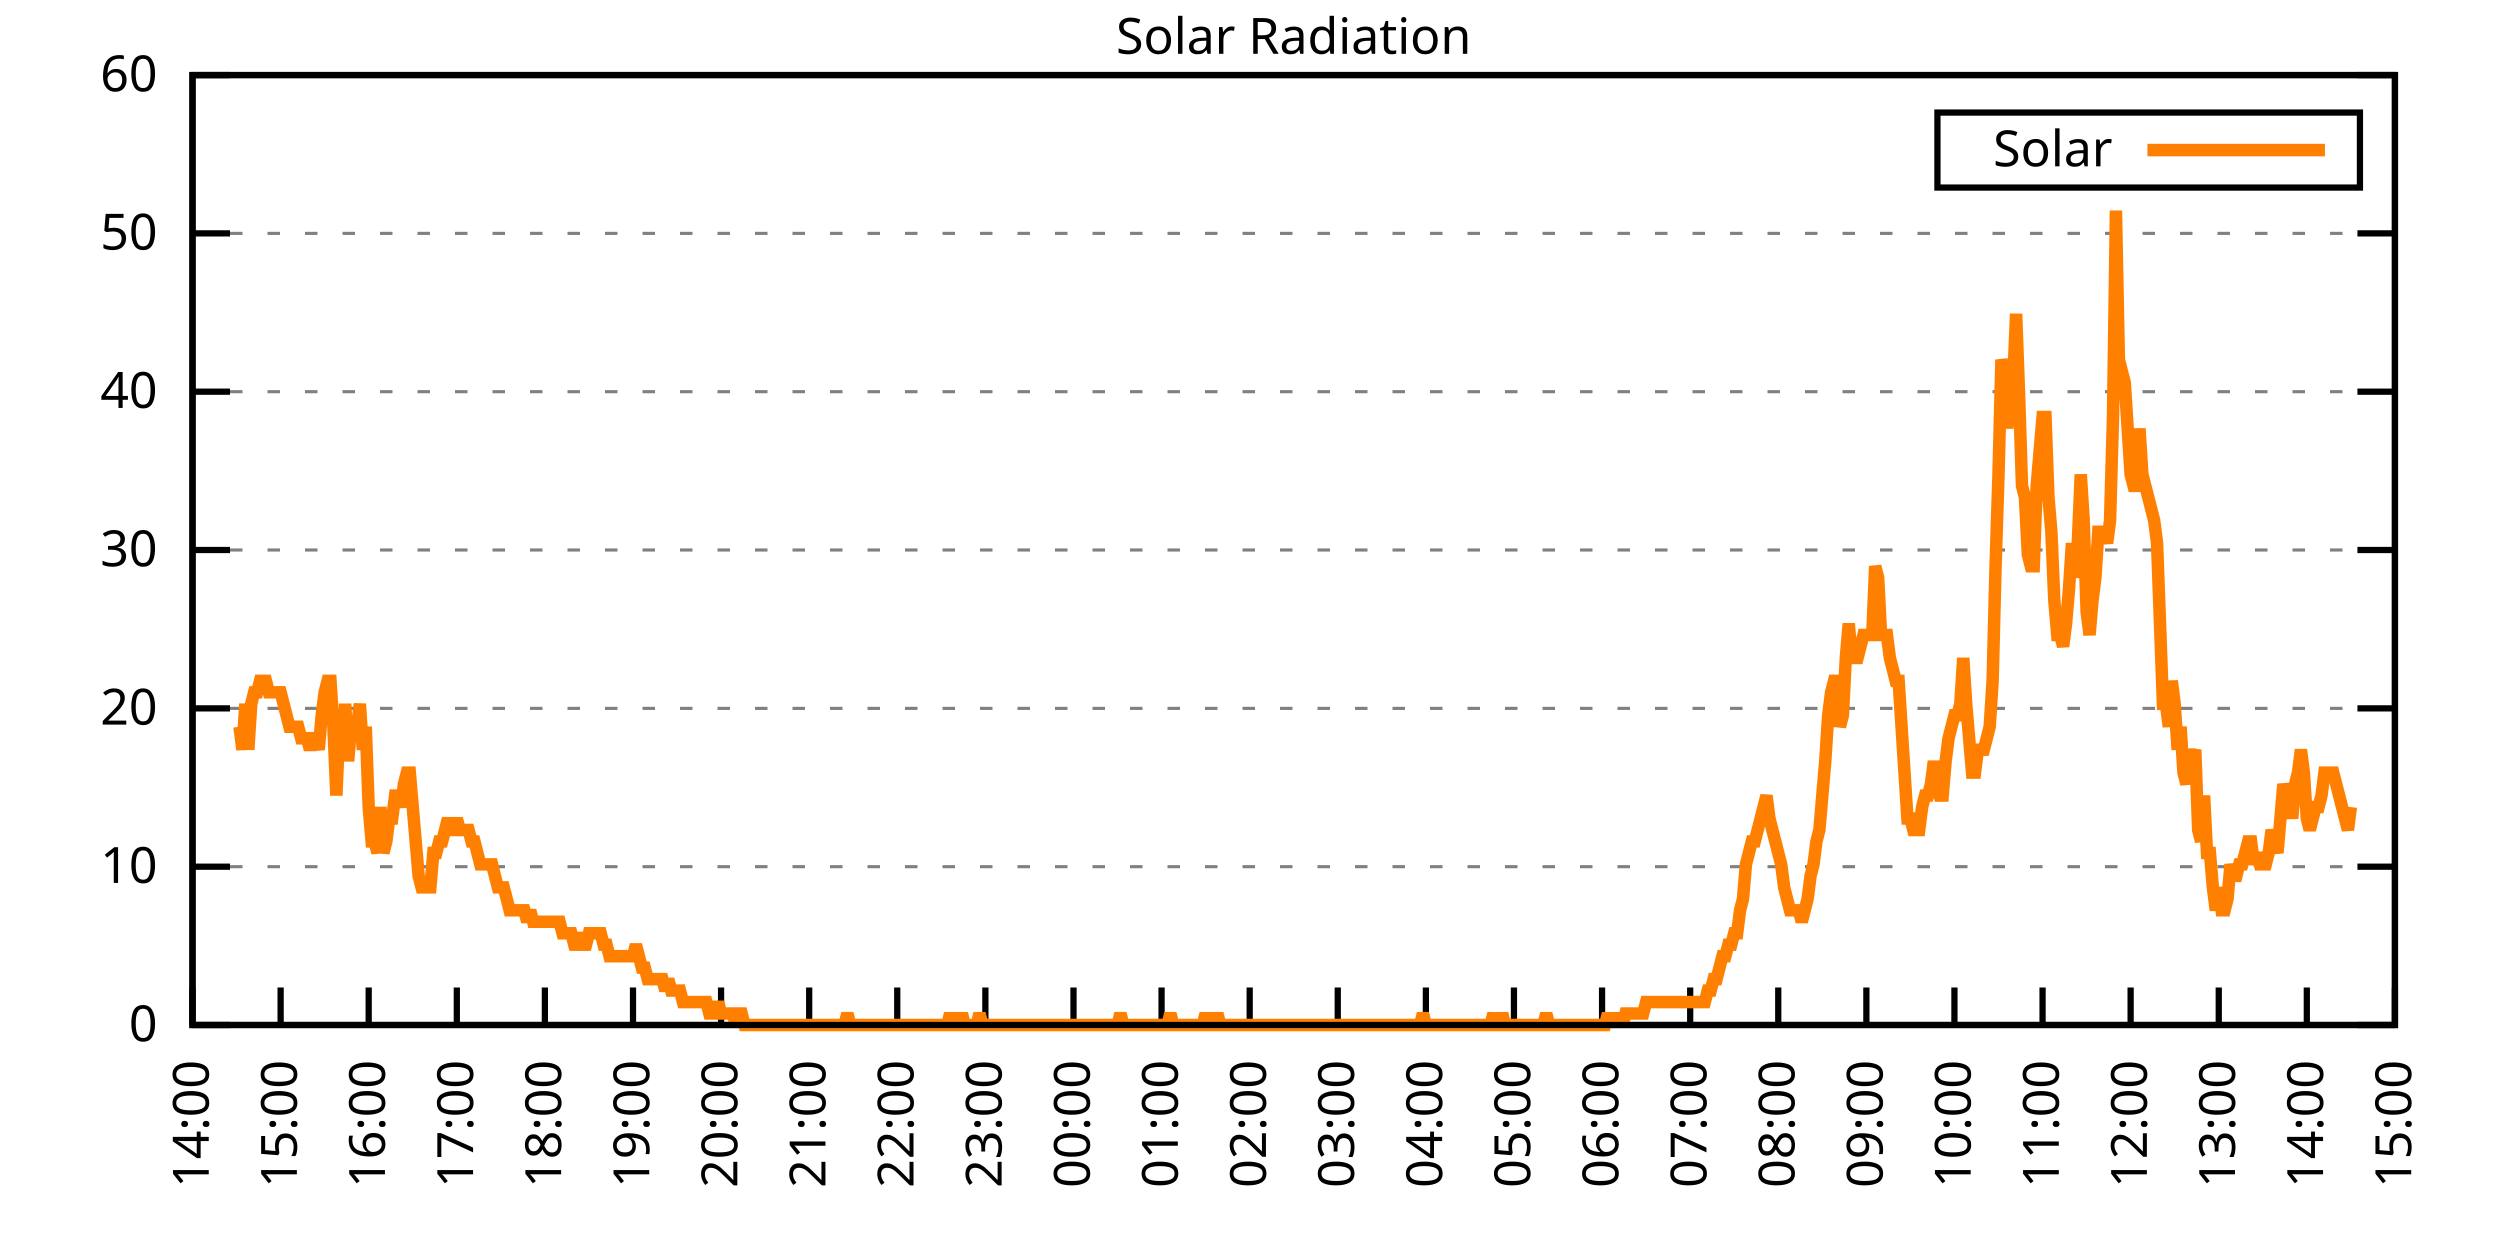
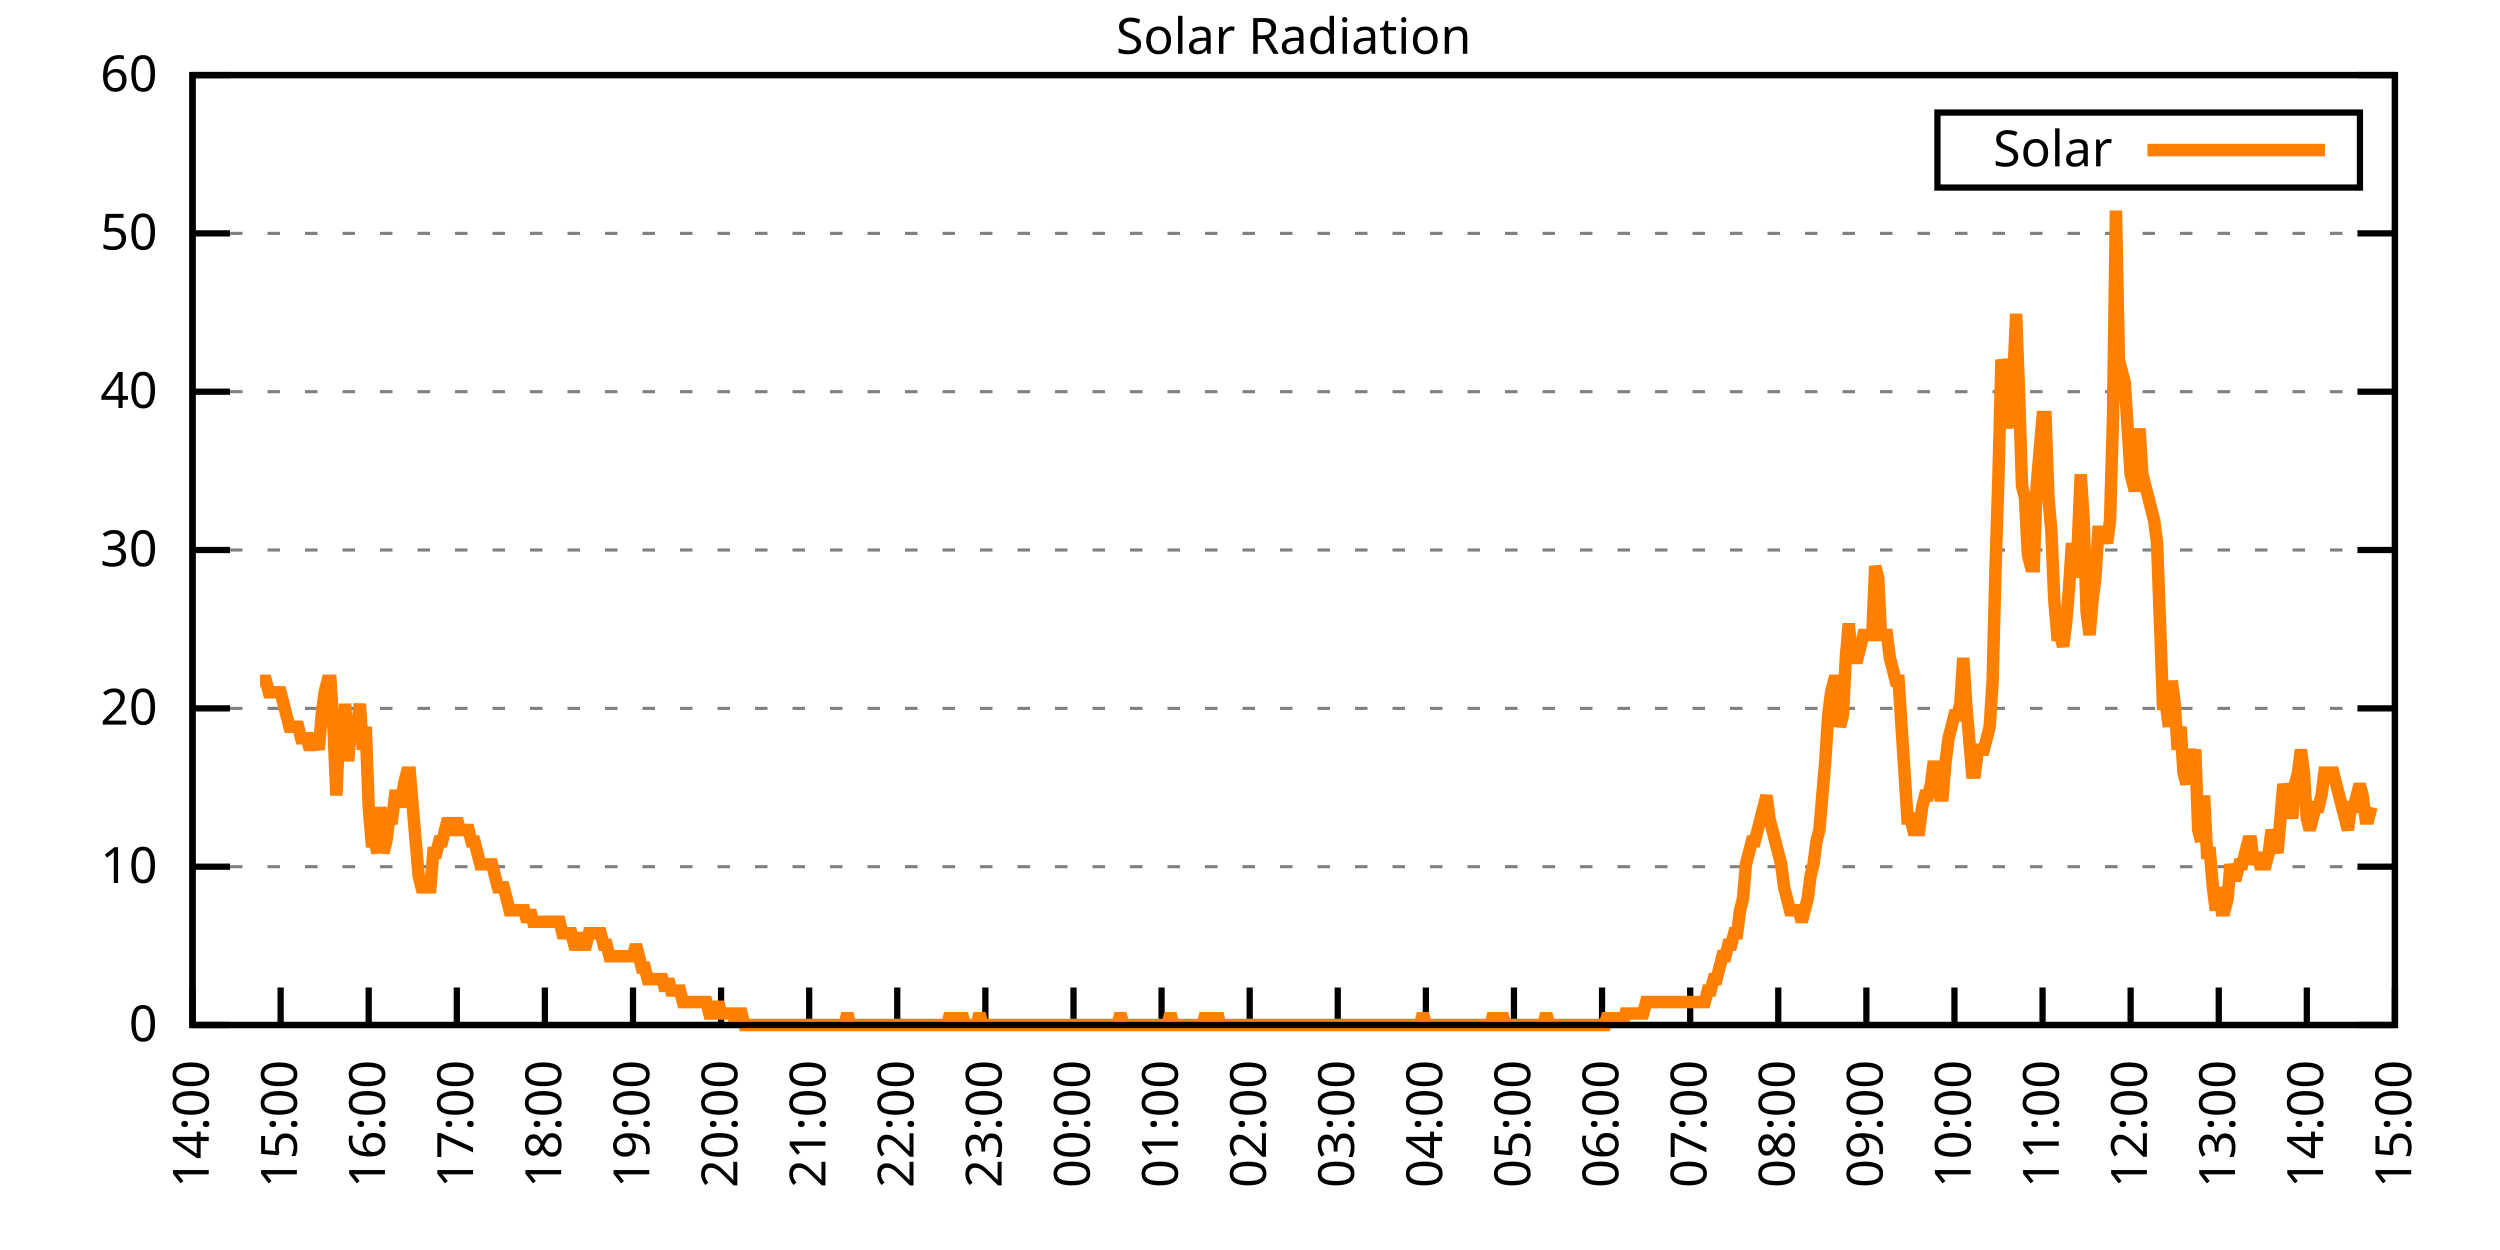
<svg xmlns="http://www.w3.org/2000/svg" xmlns:xlink="http://www.w3.org/1999/xlink" width="400" height="200" viewBox="0 0 400 200">
  <g id="gnuplot_canvas">
    <rect x="0" y="0" width="400" height="200" fill="none" />
    <defs>
      <circle id="gpDot" r="0.5" stroke-width="0.5" stroke="currentColor" />
      <path id="gpPt0" stroke-width="0.333" stroke="currentColor" d="M-1,0 h2 M0,-1 v2" />
      <path id="gpPt1" stroke-width="0.333" stroke="currentColor" d="M-1,-1 L1,1 M1,-1 L-1,1" />
      <path id="gpPt2" stroke-width="0.333" stroke="currentColor" d="M-1,0 L1,0 M0,-1 L0,1 M-1,-1 L1,1 M-1,1 L1,-1" />
      <rect id="gpPt3" stroke-width="0.333" stroke="currentColor" x="-1" y="-1" width="2" height="2" />
      <rect id="gpPt4" stroke-width="0.333" stroke="currentColor" fill="currentColor" x="-1" y="-1" width="2" height="2" />
      <circle id="gpPt5" stroke-width="0.333" stroke="currentColor" cx="0" cy="0" r="1" />
      <use xlink:href="#gpPt5" id="gpPt6" fill="currentColor" stroke="none" />
      <path id="gpPt7" stroke-width="0.333" stroke="currentColor" d="M0,-1.33 L-1.33,0.67 L1.33,0.67 z" />
      <use xlink:href="#gpPt7" id="gpPt8" fill="currentColor" stroke="none" />
      <use xlink:href="#gpPt7" id="gpPt9" stroke="currentColor" transform="rotate(180)" />
      <use xlink:href="#gpPt9" id="gpPt10" fill="currentColor" stroke="none" />
      <use xlink:href="#gpPt3" id="gpPt11" stroke="currentColor" transform="rotate(45)" />
      <use xlink:href="#gpPt11" id="gpPt12" fill="currentColor" stroke="none" />
      <path id="gpPt13" stroke-width="0.333" stroke="currentColor" d="M0,1.330 L1.265,0.411 L0.782,-1.067 L-0.782,-1.076 L-1.265,0.411 z" />
      <use xlink:href="#gpPt13" id="gpPt14" fill="currentColor" stroke="none" />
      <filter id="textbox" filterUnits="objectBoundingBox" x="0" y="0" height="1" width="1">
        <feFlood flood-color="white" flood-opacity="1" result="bgnd" />
        <feComposite in="SourceGraphic" in2="bgnd" operator="atop" />
      </filter>
      <filter id="greybox" filterUnits="objectBoundingBox" x="0" y="0" height="1" width="1">
        <feFlood flood-color="lightgrey" flood-opacity="1" result="grey" />
        <feComposite in="SourceGraphic" in2="grey" operator="atop" />
      </filter>
    </defs>
    <g fill="none" color="white" stroke="currentColor" stroke-width="1.00" stroke-linecap="butt" stroke-linejoin="miter">
</g>
    <g fill="none" color="black" stroke="currentColor" stroke-width="1.00" stroke-linecap="butt" stroke-linejoin="miter">
      <g stroke="none" shape-rendering="crispEdges">
        <polygon fill="rgb(255, 255, 255)" points="30.80,164.00 383.18,164.00 383.18,12.02 30.80,12.02 " />
      </g>
    </g>
    <g fill="none" color="black" stroke="currentColor" stroke-width="1.00" stroke-linecap="butt" stroke-linejoin="miter">
</g>
    <g fill="none" color="black" stroke="black" stroke-width="0.50" stroke-linecap="butt" stroke-linejoin="miter">
</g>
    <g fill="none" color="gray" stroke="currentColor" stroke-width="0.50" stroke-linecap="butt" stroke-linejoin="miter">
      <path stroke="gray" stroke-dasharray="2,4" class="gridline" d="M30.80,164.00 L383.19,164.00  " />
    </g>
    <g fill="none" color="gray" stroke="gray" stroke-width="1.00" stroke-linecap="butt" stroke-linejoin="miter">
</g>
    <g fill="none" color="black" stroke="currentColor" stroke-width="1.00" stroke-linecap="butt" stroke-linejoin="miter">
      <path stroke="black" d="M30.80,164.00 L36.80,164.00 M383.19,164.00 L377.19,164.00  " />
      <g transform="translate(25.20,166.60)" stroke="none" fill="black" font-family="Sans" font-size="8.00" text-anchor="end">
        <text>
          <tspan font-family="Sans"> 0</tspan>
        </text>
      </g>
    </g>
    <g fill="none" color="black" stroke="currentColor" stroke-width="1.00" stroke-linecap="butt" stroke-linejoin="miter">
</g>
    <g fill="none" color="black" stroke="black" stroke-width="0.50" stroke-linecap="butt" stroke-linejoin="miter">
</g>
    <g fill="none" color="gray" stroke="currentColor" stroke-width="0.50" stroke-linecap="butt" stroke-linejoin="miter">
      <path stroke="gray" stroke-dasharray="2,4" class="gridline" d="M30.80,138.67 L383.19,138.67  " />
    </g>
    <g fill="none" color="gray" stroke="gray" stroke-width="1.00" stroke-linecap="butt" stroke-linejoin="miter">
</g>
    <g fill="none" color="black" stroke="currentColor" stroke-width="1.00" stroke-linecap="butt" stroke-linejoin="miter">
      <path stroke="black" d="M30.80,138.67 L36.80,138.67 M383.19,138.67 L377.19,138.67  " />
      <g transform="translate(25.20,141.27)" stroke="none" fill="black" font-family="Sans" font-size="8.00" text-anchor="end">
        <text>
          <tspan font-family="Sans"> 10</tspan>
        </text>
      </g>
    </g>
    <g fill="none" color="black" stroke="currentColor" stroke-width="1.00" stroke-linecap="butt" stroke-linejoin="miter">
</g>
    <g fill="none" color="black" stroke="black" stroke-width="0.50" stroke-linecap="butt" stroke-linejoin="miter">
</g>
    <g fill="none" color="gray" stroke="currentColor" stroke-width="0.50" stroke-linecap="butt" stroke-linejoin="miter">
      <path stroke="gray" stroke-dasharray="2,4" class="gridline" d="M30.80,113.34 L383.19,113.34  " />
    </g>
    <g fill="none" color="gray" stroke="gray" stroke-width="1.00" stroke-linecap="butt" stroke-linejoin="miter">
</g>
    <g fill="none" color="black" stroke="currentColor" stroke-width="1.00" stroke-linecap="butt" stroke-linejoin="miter">
      <path stroke="black" d="M30.80,113.34 L36.80,113.34 M383.19,113.34 L377.19,113.34  " />
      <g transform="translate(25.20,115.94)" stroke="none" fill="black" font-family="Sans" font-size="8.00" text-anchor="end">
        <text>
          <tspan font-family="Sans"> 20</tspan>
        </text>
      </g>
    </g>
    <g fill="none" color="black" stroke="currentColor" stroke-width="1.00" stroke-linecap="butt" stroke-linejoin="miter">
</g>
    <g fill="none" color="black" stroke="black" stroke-width="0.50" stroke-linecap="butt" stroke-linejoin="miter">
</g>
    <g fill="none" color="gray" stroke="currentColor" stroke-width="0.50" stroke-linecap="butt" stroke-linejoin="miter">
      <path stroke="gray" stroke-dasharray="2,4" class="gridline" d="M30.80,88.00 L383.19,88.00  " />
    </g>
    <g fill="none" color="gray" stroke="gray" stroke-width="1.00" stroke-linecap="butt" stroke-linejoin="miter">
</g>
    <g fill="none" color="black" stroke="currentColor" stroke-width="1.00" stroke-linecap="butt" stroke-linejoin="miter">
      <path stroke="black" d="M30.80,88.00 L36.80,88.00 M383.19,88.00 L377.19,88.00  " />
      <g transform="translate(25.20,90.60)" stroke="none" fill="black" font-family="Sans" font-size="8.00" text-anchor="end">
        <text>
          <tspan font-family="Sans"> 30</tspan>
        </text>
      </g>
    </g>
    <g fill="none" color="black" stroke="currentColor" stroke-width="1.00" stroke-linecap="butt" stroke-linejoin="miter">
</g>
    <g fill="none" color="black" stroke="black" stroke-width="0.50" stroke-linecap="butt" stroke-linejoin="miter">
</g>
    <g fill="none" color="gray" stroke="currentColor" stroke-width="0.50" stroke-linecap="butt" stroke-linejoin="miter">
      <path stroke="gray" stroke-dasharray="2,4" class="gridline" d="M30.80,62.67 L383.19,62.67  " />
    </g>
    <g fill="none" color="gray" stroke="gray" stroke-width="1.00" stroke-linecap="butt" stroke-linejoin="miter">
</g>
    <g fill="none" color="black" stroke="currentColor" stroke-width="1.00" stroke-linecap="butt" stroke-linejoin="miter">
      <path stroke="black" d="M30.80,62.67 L36.80,62.67 M383.19,62.67 L377.19,62.67  " />
      <g transform="translate(25.20,65.27)" stroke="none" fill="black" font-family="Sans" font-size="8.00" text-anchor="end">
        <text>
          <tspan font-family="Sans"> 40</tspan>
        </text>
      </g>
    </g>
    <g fill="none" color="black" stroke="currentColor" stroke-width="1.00" stroke-linecap="butt" stroke-linejoin="miter">
</g>
    <g fill="none" color="black" stroke="black" stroke-width="0.50" stroke-linecap="butt" stroke-linejoin="miter">
</g>
    <g fill="none" color="gray" stroke="currentColor" stroke-width="0.50" stroke-linecap="butt" stroke-linejoin="miter">
      <path stroke="gray" stroke-dasharray="2,4" class="gridline" d="M30.80,37.34 L383.19,37.34  " />
    </g>
    <g fill="none" color="gray" stroke="gray" stroke-width="1.00" stroke-linecap="butt" stroke-linejoin="miter">
</g>
    <g fill="none" color="black" stroke="currentColor" stroke-width="1.00" stroke-linecap="butt" stroke-linejoin="miter">
      <path stroke="black" d="M30.80,37.34 L36.80,37.34 M383.19,37.34 L377.19,37.34  " />
      <g transform="translate(25.20,39.94)" stroke="none" fill="black" font-family="Sans" font-size="8.00" text-anchor="end">
        <text>
          <tspan font-family="Sans"> 50</tspan>
        </text>
      </g>
    </g>
    <g fill="none" color="black" stroke="currentColor" stroke-width="1.00" stroke-linecap="butt" stroke-linejoin="miter">
</g>
    <g fill="none" color="black" stroke="black" stroke-width="0.50" stroke-linecap="butt" stroke-linejoin="miter">
</g>
    <g fill="none" color="gray" stroke="currentColor" stroke-width="0.50" stroke-linecap="butt" stroke-linejoin="miter">
      <path stroke="gray" stroke-dasharray="2,4" class="gridline" d="M30.80,12.01 L383.19,12.01  " />
    </g>
    <g fill="none" color="gray" stroke="gray" stroke-width="1.00" stroke-linecap="butt" stroke-linejoin="miter">
</g>
    <g fill="none" color="black" stroke="currentColor" stroke-width="1.00" stroke-linecap="butt" stroke-linejoin="miter">
      <path stroke="black" d="M30.80,12.01 L36.80,12.01 M383.19,12.01 L377.19,12.01  " />
      <g transform="translate(25.20,14.61)" stroke="none" fill="black" font-family="Sans" font-size="8.00" text-anchor="end">
        <text>
          <tspan font-family="Sans"> 60</tspan>
        </text>
      </g>
    </g>
    <g fill="none" color="black" stroke="currentColor" stroke-width="1.00" stroke-linecap="butt" stroke-linejoin="miter">
      <path stroke="black" d="M30.80,164.00 L30.80,158.00  " />
      <g transform="translate(33.40,169.60) rotate(270.00)" stroke="none" fill="black" font-family="Sans" font-size="8.00" text-anchor="end">
        <text>
          <tspan font-family="Sans">14:00</tspan>
        </text>
      </g>
    </g>
    <g fill="none" color="black" stroke="currentColor" stroke-width="1.00" stroke-linecap="butt" stroke-linejoin="miter">
      <path stroke="black" d="M44.90,164.00 L44.90,158.00  " />
      <g transform="translate(47.50,169.60) rotate(270.00)" stroke="none" fill="black" font-family="Sans" font-size="8.00" text-anchor="end">
        <text>
          <tspan font-family="Sans">15:00</tspan>
        </text>
      </g>
    </g>
    <g fill="none" color="black" stroke="currentColor" stroke-width="1.00" stroke-linecap="butt" stroke-linejoin="miter">
      <path stroke="black" d="M58.99,164.00 L58.99,158.00  " />
      <g transform="translate(61.59,169.60) rotate(270.00)" stroke="none" fill="black" font-family="Sans" font-size="8.00" text-anchor="end">
        <text>
          <tspan font-family="Sans">16:00</tspan>
        </text>
      </g>
    </g>
    <g fill="none" color="black" stroke="currentColor" stroke-width="1.00" stroke-linecap="butt" stroke-linejoin="miter">
      <path stroke="black" d="M73.09,164.00 L73.09,158.00  " />
      <g transform="translate(75.69,169.60) rotate(270.00)" stroke="none" fill="black" font-family="Sans" font-size="8.00" text-anchor="end">
        <text>
          <tspan font-family="Sans">17:00</tspan>
        </text>
      </g>
    </g>
    <g fill="none" color="black" stroke="currentColor" stroke-width="1.00" stroke-linecap="butt" stroke-linejoin="miter">
      <path stroke="black" d="M87.18,164.00 L87.18,158.00  " />
      <g transform="translate(89.78,169.60) rotate(270.00)" stroke="none" fill="black" font-family="Sans" font-size="8.00" text-anchor="end">
        <text>
          <tspan font-family="Sans">18:00</tspan>
        </text>
      </g>
    </g>
    <g fill="none" color="black" stroke="currentColor" stroke-width="1.00" stroke-linecap="butt" stroke-linejoin="miter">
      <path stroke="black" d="M101.28,164.00 L101.28,158.00  " />
      <g transform="translate(103.88,169.60) rotate(270.00)" stroke="none" fill="black" font-family="Sans" font-size="8.00" text-anchor="end">
        <text>
          <tspan font-family="Sans">19:00</tspan>
        </text>
      </g>
    </g>
    <g fill="none" color="black" stroke="currentColor" stroke-width="1.00" stroke-linecap="butt" stroke-linejoin="miter">
      <path stroke="black" d="M115.37,164.00 L115.37,158.00  " />
      <g transform="translate(117.97,169.60) rotate(270.00)" stroke="none" fill="black" font-family="Sans" font-size="8.00" text-anchor="end">
        <text>
          <tspan font-family="Sans">20:00</tspan>
        </text>
      </g>
    </g>
    <g fill="none" color="black" stroke="currentColor" stroke-width="1.00" stroke-linecap="butt" stroke-linejoin="miter">
      <path stroke="black" d="M129.47,164.00 L129.47,158.00  " />
      <g transform="translate(132.07,169.60) rotate(270.00)" stroke="none" fill="black" font-family="Sans" font-size="8.00" text-anchor="end">
        <text>
          <tspan font-family="Sans">21:00</tspan>
        </text>
      </g>
    </g>
    <g fill="none" color="black" stroke="currentColor" stroke-width="1.00" stroke-linecap="butt" stroke-linejoin="miter">
      <path stroke="black" d="M143.56,164.00 L143.56,158.00  " />
      <g transform="translate(146.16,169.60) rotate(270.00)" stroke="none" fill="black" font-family="Sans" font-size="8.00" text-anchor="end">
        <text>
          <tspan font-family="Sans">22:00</tspan>
        </text>
      </g>
    </g>
    <g fill="none" color="black" stroke="currentColor" stroke-width="1.00" stroke-linecap="butt" stroke-linejoin="miter">
      <path stroke="black" d="M157.66,164.00 L157.66,158.00  " />
      <g transform="translate(160.26,169.60) rotate(270.00)" stroke="none" fill="black" font-family="Sans" font-size="8.00" text-anchor="end">
        <text>
          <tspan font-family="Sans">23:00</tspan>
        </text>
      </g>
    </g>
    <g fill="none" color="black" stroke="currentColor" stroke-width="1.00" stroke-linecap="butt" stroke-linejoin="miter">
      <path stroke="black" d="M171.76,164.00 L171.76,158.00  " />
      <g transform="translate(174.36,169.60) rotate(270.00)" stroke="none" fill="black" font-family="Sans" font-size="8.00" text-anchor="end">
        <text>
          <tspan font-family="Sans">00:00</tspan>
        </text>
      </g>
    </g>
    <g fill="none" color="black" stroke="currentColor" stroke-width="1.00" stroke-linecap="butt" stroke-linejoin="miter">
      <path stroke="black" d="M185.85,164.00 L185.85,158.00  " />
      <g transform="translate(188.45,169.60) rotate(270.00)" stroke="none" fill="black" font-family="Sans" font-size="8.00" text-anchor="end">
        <text>
          <tspan font-family="Sans">01:00</tspan>
        </text>
      </g>
    </g>
    <g fill="none" color="black" stroke="currentColor" stroke-width="1.00" stroke-linecap="butt" stroke-linejoin="miter">
      <path stroke="black" d="M199.95,164.00 L199.95,158.00  " />
      <g transform="translate(202.55,169.60) rotate(270.00)" stroke="none" fill="black" font-family="Sans" font-size="8.00" text-anchor="end">
        <text>
          <tspan font-family="Sans">02:00</tspan>
        </text>
      </g>
    </g>
    <g fill="none" color="black" stroke="currentColor" stroke-width="1.00" stroke-linecap="butt" stroke-linejoin="miter">
      <path stroke="black" d="M214.04,164.00 L214.04,158.00  " />
      <g transform="translate(216.64,169.60) rotate(270.00)" stroke="none" fill="black" font-family="Sans" font-size="8.00" text-anchor="end">
        <text>
          <tspan font-family="Sans">03:00</tspan>
        </text>
      </g>
    </g>
    <g fill="none" color="black" stroke="currentColor" stroke-width="1.00" stroke-linecap="butt" stroke-linejoin="miter">
      <path stroke="black" d="M228.14,164.00 L228.14,158.00  " />
      <g transform="translate(230.74,169.60) rotate(270.00)" stroke="none" fill="black" font-family="Sans" font-size="8.00" text-anchor="end">
        <text>
          <tspan font-family="Sans">04:00</tspan>
        </text>
      </g>
    </g>
    <g fill="none" color="black" stroke="currentColor" stroke-width="1.00" stroke-linecap="butt" stroke-linejoin="miter">
      <path stroke="black" d="M242.23,164.00 L242.23,158.00  " />
      <g transform="translate(244.83,169.60) rotate(270.00)" stroke="none" fill="black" font-family="Sans" font-size="8.00" text-anchor="end">
        <text>
          <tspan font-family="Sans">05:00</tspan>
        </text>
      </g>
    </g>
    <g fill="none" color="black" stroke="currentColor" stroke-width="1.00" stroke-linecap="butt" stroke-linejoin="miter">
      <path stroke="black" d="M256.33,164.00 L256.33,158.00  " />
      <g transform="translate(258.93,169.60) rotate(270.00)" stroke="none" fill="black" font-family="Sans" font-size="8.00" text-anchor="end">
        <text>
          <tspan font-family="Sans">06:00</tspan>
        </text>
      </g>
    </g>
    <g fill="none" color="black" stroke="currentColor" stroke-width="1.00" stroke-linecap="butt" stroke-linejoin="miter">
      <path stroke="black" d="M270.43,164.00 L270.43,158.00  " />
      <g transform="translate(273.03,169.60) rotate(270.00)" stroke="none" fill="black" font-family="Sans" font-size="8.00" text-anchor="end">
        <text>
          <tspan font-family="Sans">07:00</tspan>
        </text>
      </g>
    </g>
    <g fill="none" color="black" stroke="currentColor" stroke-width="1.00" stroke-linecap="butt" stroke-linejoin="miter">
      <path stroke="black" d="M284.52,164.00 L284.52,158.00  " />
      <g transform="translate(287.12,169.60) rotate(270.00)" stroke="none" fill="black" font-family="Sans" font-size="8.00" text-anchor="end">
        <text>
          <tspan font-family="Sans">08:00</tspan>
        </text>
      </g>
    </g>
    <g fill="none" color="black" stroke="currentColor" stroke-width="1.00" stroke-linecap="butt" stroke-linejoin="miter">
      <path stroke="black" d="M298.62,164.00 L298.62,158.00  " />
      <g transform="translate(301.22,169.60) rotate(270.00)" stroke="none" fill="black" font-family="Sans" font-size="8.00" text-anchor="end">
        <text>
          <tspan font-family="Sans">09:00</tspan>
        </text>
      </g>
    </g>
    <g fill="none" color="black" stroke="currentColor" stroke-width="1.00" stroke-linecap="butt" stroke-linejoin="miter">
      <path stroke="black" d="M312.71,164.00 L312.71,158.00  " />
      <g transform="translate(315.31,169.60) rotate(270.00)" stroke="none" fill="black" font-family="Sans" font-size="8.00" text-anchor="end">
        <text>
          <tspan font-family="Sans">10:00</tspan>
        </text>
      </g>
    </g>
    <g fill="none" color="black" stroke="currentColor" stroke-width="1.00" stroke-linecap="butt" stroke-linejoin="miter">
      <path stroke="black" d="M326.81,164.00 L326.81,158.00  " />
      <g transform="translate(329.41,169.60) rotate(270.00)" stroke="none" fill="black" font-family="Sans" font-size="8.00" text-anchor="end">
        <text>
          <tspan font-family="Sans">11:00</tspan>
        </text>
      </g>
    </g>
    <g fill="none" color="black" stroke="currentColor" stroke-width="1.00" stroke-linecap="butt" stroke-linejoin="miter">
      <path stroke="black" d="M340.90,164.00 L340.90,158.00  " />
      <g transform="translate(343.50,169.60) rotate(270.00)" stroke="none" fill="black" font-family="Sans" font-size="8.00" text-anchor="end">
        <text>
          <tspan font-family="Sans">12:00</tspan>
        </text>
      </g>
    </g>
    <g fill="none" color="black" stroke="currentColor" stroke-width="1.00" stroke-linecap="butt" stroke-linejoin="miter">
      <path stroke="black" d="M355.00,164.00 L355.00,158.00  " />
      <g transform="translate(357.60,169.60) rotate(270.00)" stroke="none" fill="black" font-family="Sans" font-size="8.00" text-anchor="end">
        <text>
          <tspan font-family="Sans">13:00</tspan>
        </text>
      </g>
    </g>
    <g fill="none" color="black" stroke="currentColor" stroke-width="1.00" stroke-linecap="butt" stroke-linejoin="miter">
      <path stroke="black" d="M369.09,164.00 L369.09,158.00  " />
      <g transform="translate(371.69,169.60) rotate(270.00)" stroke="none" fill="black" font-family="Sans" font-size="8.00" text-anchor="end">
        <text>
          <tspan font-family="Sans">14:00</tspan>
        </text>
      </g>
    </g>
    <g fill="none" color="black" stroke="currentColor" stroke-width="1.00" stroke-linecap="butt" stroke-linejoin="miter">
      <path stroke="black" d="M383.19,164.00 L383.19,158.00  " />
      <g transform="translate(385.79,169.60) rotate(270.00)" stroke="none" fill="black" font-family="Sans" font-size="8.00" text-anchor="end">
        <text>
          <tspan font-family="Sans">15:00</tspan>
        </text>
      </g>
    </g>
    <g fill="none" color="black" stroke="currentColor" stroke-width="1.00" stroke-linecap="butt" stroke-linejoin="miter">
</g>
    <g fill="none" color="black" stroke="currentColor" stroke-width="1.00" stroke-linecap="butt" stroke-linejoin="miter">
      <path stroke="black" d="M30.80,12.01 L30.80,164.00 L383.19,164.00 L383.19,12.01 L30.80,12.01 Z  " />
    </g>
    <g fill="none" color="black" stroke="currentColor" stroke-width="1.00" stroke-linecap="butt" stroke-linejoin="miter">
</g>
    <g fill="none" color="black" stroke="currentColor" stroke-width="1.00" stroke-linecap="butt" stroke-linejoin="miter">
      <path stroke="black" d="M309.99,30.01 L309.99,18.01 L377.59,18.01 L377.59,30.01 L309.99,30.01 Z  " />
    </g>
    <g id="Solar_Radiation_plot_1">
      <g fill="none" color="white" stroke="black" stroke-width="2.00" stroke-linecap="butt" stroke-linejoin="miter">
</g>
      <g fill="none" color="black" stroke="currentColor" stroke-width="2.00" stroke-linecap="butt" stroke-linejoin="miter">
        <g transform="translate(337.99,26.61)" stroke="none" fill="black" font-family="Sans" font-size="8.00" text-anchor="end">
          <text>
            <tspan font-family="Sans">Solar</tspan>
          </text>
        </g>
      </g>
      <g fill="none" color="black" stroke="currentColor" stroke-width="2.00" stroke-linecap="butt" stroke-linejoin="miter">
-         <path stroke="rgb(255, 127,   0)" d="M343.59,24.01 L371.99,24.01 M38.32,116.28 L38.79,119.95 L39.26,112.61 L39.73,119.95 L40.20,112.61 L40.67,110.77   L41.14,110.77 L41.61,108.94 L42.08,108.94 L42.55,108.94 L43.02,110.77 L43.49,110.77 L43.96,110.77 L44.43,110.77   L44.90,110.77 L45.37,112.61 L45.84,114.44 L46.31,116.28 L46.78,116.28 L47.24,116.28 L47.71,116.28 L48.18,118.12   L48.65,118.12 L49.12,118.12 L49.59,119.95 L50.06,118.12 L50.53,118.12 L51.00,119.95 L51.47,114.44 L51.94,110.77   L52.41,108.94 L52.88,108.94 L53.35,116.28 L53.82,127.29 L54.29,116.28 L54.76,121.79 L55.23,112.61 L55.70,121.79   L56.17,116.28 L56.64,116.28 L57.11,116.28 L57.58,112.61 L58.05,119.95 L58.52,116.28 L58.99,129.13 L59.46,134.63   L59.93,134.63 L60.40,136.47 L60.87,129.13 L61.34,136.47 L61.81,134.63 L62.28,130.96 L62.75,130.96 L63.22,127.29   L63.69,127.29 L64.16,129.13 L64.63,125.46 L65.10,123.62 L65.57,123.62 L66.04,129.13 L66.51,134.63 L66.98,140.14   L67.45,141.98 L67.92,141.98 L68.39,141.98 L68.86,141.98 L69.33,136.47 L69.80,136.47 L70.27,134.63 L70.74,134.63   L71.21,132.80 L71.68,130.96 L72.15,132.80 L72.62,132.80 L73.09,130.96 L73.56,132.80 L74.03,132.80 L74.50,132.80   L74.97,132.80 L75.44,134.63 L75.91,134.63 L76.38,136.47 L76.85,138.30 L77.32,138.30 L77.79,138.30 L78.26,138.30   L78.73,138.30 L79.19,140.14 L79.66,141.98 L80.13,141.98 L80.60,141.98 L81.07,143.81 L81.54,145.65 L82.01,145.65   L82.48,145.65 L82.95,145.65 L83.42,145.65 L83.89,145.65 L84.36,147.48 L84.83,145.65 L85.30,147.48 L85.77,147.48   L86.24,147.48 L86.71,147.48 L87.18,147.48 L87.65,147.48 L88.12,147.48 L88.59,147.48 L89.06,147.48 L89.53,147.48   L90.00,149.32 L90.47,149.32 L90.94,149.32 L91.41,149.32 L91.88,151.15 L92.35,151.15 L92.82,149.32 L93.29,151.15   L93.76,151.15 L94.23,149.32 L94.70,149.32 L95.17,149.32 L95.64,149.32 L96.11,149.32 L96.58,151.15 L97.05,151.15   L97.52,152.99 L97.99,152.99 L98.46,152.99 L98.93,152.99 L99.40,152.99 L99.87,152.99 L100.34,152.99 L100.81,152.99   L101.28,152.99 L101.75,151.15 L102.22,152.99 L102.69,154.82 L103.16,154.82 L103.63,156.66 L104.10,156.66 L104.57,156.66   L105.04,156.66 L105.51,156.66 L105.98,156.66 L106.45,158.49 L106.92,156.66 L107.39,158.49 L107.86,158.49 L108.33,158.49   L108.80,158.49 L109.27,160.33 L109.74,160.33 L110.21,160.33 L110.68,160.33 L111.14,160.33 L111.61,160.33 L112.08,160.33   L112.55,160.33 L113.02,160.33 L113.49,162.16 L113.96,162.16 L114.43,162.16 L114.90,160.33 L115.37,162.16 L115.84,162.16   L116.31,162.16 L116.78,162.16 L117.25,162.16 L117.72,164.00 L118.19,162.16 L118.66,162.16 L119.13,164.00 L119.60,164.00   L120.07,164.00 L120.54,164.00 L121.01,164.00 L121.48,164.00 L121.95,164.00 L122.42,164.00 L122.89,164.00 L123.36,164.00   L123.83,164.00 L124.30,164.00 L124.77,164.00 L125.24,164.00 L125.71,164.00 L126.18,164.00 L126.65,164.00 L127.12,164.00   L127.59,164.00 L128.06,164.00 L128.53,164.00 L129.00,164.00 L129.47,164.00 L129.94,164.00 L130.41,164.00 L130.88,164.00   L131.35,164.00 L131.82,164.00 L132.29,164.00 L132.76,164.00 L133.23,164.00 L133.70,164.00 L134.17,164.00 L134.64,164.00   L135.11,164.00 L135.58,162.16 L136.05,164.00 L136.52,164.00 L136.99,164.00 L137.46,164.00 L137.93,164.00 L138.40,164.00   L138.87,164.00 L139.34,164.00 L139.81,164.00 L140.28,164.00 L140.75,164.00 L141.22,164.00 L141.69,164.00 L142.16,164.00   L142.63,164.00 L143.09,164.00 L143.56,164.00 L144.03,164.00 L144.50,164.00 L144.97,164.00 L145.44,164.00 L145.91,164.00   L146.38,164.00 L146.85,164.00 L147.32,164.00 L147.79,164.00 L148.26,164.00 L148.73,164.00 L149.20,164.00 L149.67,164.00   L150.14,164.00 L150.61,164.00 L151.08,164.00 L151.55,164.00 L152.02,162.16 L152.49,164.00 L152.96,164.00 L153.43,164.00   L153.90,162.16 L154.37,164.00 L154.84,164.00 L155.31,164.00 L155.78,164.00 L156.25,164.00 L156.72,162.16 L157.19,164.00   L157.66,164.00 L158.13,164.00 L158.60,164.00 L159.07,164.00 L159.54,164.00 L160.01,164.00 L160.48,164.00 L160.95,164.00   L161.42,164.00 L161.89,164.00 L162.36,164.00 L162.83,164.00 L163.30,164.00 L163.77,164.00 L164.24,164.00 L164.71,164.00   L165.18,164.00 L165.65,164.00 L166.12,164.00 L166.59,164.00 L167.06,164.00 L167.53,164.00 L168.00,164.00 L168.47,164.00   L168.94,164.00 L169.41,164.00 L169.88,164.00 L170.35,164.00 L170.82,164.00 L171.29,164.00 L171.76,164.00 L172.23,164.00   L172.70,164.00 L173.17,164.00 L173.64,164.00 L174.11,164.00 L174.58,164.00 L175.04,164.00 L175.51,164.00 L175.98,164.00   L176.45,164.00 L176.92,164.00 L177.39,164.00 L177.86,164.00 L178.33,164.00 L178.80,164.00 L179.27,162.16 L179.74,164.00   L180.21,164.00 L180.68,164.00 L181.15,164.00 L181.62,164.00 L182.09,164.00 L182.56,164.00 L183.03,164.00 L183.50,164.00   L183.97,164.00 L184.44,164.00 L184.91,164.00 L185.38,164.00 L185.85,164.00 L186.32,164.00 L186.79,164.00 L187.26,162.16   L187.73,164.00 L188.20,164.00 L188.67,164.00 L189.14,164.00 L189.61,164.00 L190.08,164.00 L190.55,164.00 L191.02,164.00   L191.49,164.00 L191.96,164.00 L192.43,164.00 L192.90,162.16 L193.37,164.00 L193.84,164.00 L194.31,164.00 L194.78,162.16   L195.25,164.00 L195.72,164.00 L196.19,164.00 L196.66,164.00 L197.13,164.00 L197.60,164.00 L198.07,164.00 L198.54,164.00   L199.01,164.00 L199.48,164.00 L199.95,164.00 L200.42,164.00 L200.89,164.00 L201.36,164.00 L201.83,164.00 L202.30,164.00   L202.77,164.00 L203.24,164.00 L203.71,164.00 L204.18,164.00 L204.65,164.00 L205.12,164.00 L205.59,164.00 L206.06,164.00   L206.53,164.00 L207.00,164.00 L207.46,164.00 L207.93,164.00 L208.40,164.00 L208.87,164.00 L209.34,164.00 L209.81,164.00   L210.28,164.00 L210.75,164.00 L211.22,164.00 L211.69,164.00 L212.16,164.00 L212.63,164.00 L213.10,164.00 L213.57,164.00   L214.04,164.00 L214.51,164.00 L214.98,164.00 L215.45,164.00 L215.92,164.00 L216.39,164.00 L216.86,164.00 L217.33,164.00   L217.80,164.00 L218.27,164.00 L218.74,164.00 L219.21,164.00 L219.68,164.00 L220.15,164.00 L220.62,164.00 L221.09,164.00   L221.56,164.00 L222.03,164.00 L222.50,164.00 L222.97,164.00 L223.44,164.00 L223.91,164.00 L224.38,164.00 L224.85,164.00   L225.32,164.00 L225.79,164.00 L226.26,164.00 L226.73,164.00 L227.20,164.00 L227.67,162.16 L228.14,164.00 L228.61,164.00   L229.08,164.00 L229.55,164.00 L230.02,164.00 L230.49,164.00 L230.96,164.00 L231.43,164.00 L231.90,164.00 L232.37,164.00   L232.84,164.00 L233.31,164.00 L233.78,164.00 L234.25,164.00 L234.72,164.00 L235.19,164.00 L235.66,164.00 L236.13,164.00   L236.60,164.00 L237.07,164.00 L237.54,164.00 L238.01,164.00 L238.48,164.00 L238.95,162.16 L239.41,164.00 L239.88,164.00   L240.35,162.16 L240.82,164.00 L241.29,164.00 L241.76,164.00 L242.23,164.00 L242.70,164.00 L243.17,164.00 L243.64,164.00   L244.11,164.00 L244.58,164.00 L245.05,164.00 L245.52,164.00 L245.99,164.00 L246.46,164.00 L246.93,164.00 L247.40,162.16   L247.87,164.00 L248.34,164.00 L248.81,164.00 L249.28,164.00 L249.75,164.00 L250.22,164.00 L250.69,164.00 L251.16,164.00   L251.63,164.00 L252.10,164.00 L252.57,164.00 L253.04,164.00 L253.51,164.00 L253.98,164.00 L254.45,164.00 L254.92,164.00   L255.39,164.00 L255.86,164.00 L256.33,164.00 L256.80,164.00 L257.27,162.16 L257.74,164.00 L258.21,162.16 L258.68,164.00   L259.15,162.16 L259.62,164.00 L260.09,162.16 L260.56,162.16 L261.03,162.16 L261.50,162.16 L261.97,162.16 L262.44,162.16   L262.91,162.16 L263.38,160.33 L263.85,160.33 L264.32,160.33 L264.79,160.33 L265.26,160.33 L265.73,160.33 L266.20,160.33   L266.67,160.33 L267.14,160.33 L267.61,160.33 L268.08,160.33 L268.55,160.33 L269.02,160.33 L269.49,160.33 L269.96,160.33   L270.43,160.33 L270.90,160.33 L271.36,160.33 L271.83,160.33 L272.30,160.33 L272.77,160.33 L273.24,158.49 L273.71,158.49   L274.18,156.66 L274.65,156.66 L275.12,154.82 L275.59,152.99 L276.06,152.99 L276.53,151.15 L277.00,151.15 L277.47,149.32   L277.94,149.32 L278.41,145.65 L278.88,143.81 L279.35,138.30 L279.82,136.47 L280.29,134.63 L280.76,134.63 L281.23,132.80   L281.70,130.96 L282.17,129.13 L282.64,127.29 L283.11,130.96 L283.58,132.80 L284.05,134.63 L284.52,136.47 L284.99,138.30   L285.46,141.98 L285.93,143.81 L286.40,145.65 L286.87,145.65 L287.34,145.65 L287.81,145.65 L288.28,147.48 L288.75,145.65   L289.22,143.81 L289.69,140.14 L290.16,138.30 L290.63,134.63 L291.10,132.80 L291.57,127.29 L292.04,121.79 L292.51,114.44   L292.98,110.77 L293.45,108.94 L293.92,108.94 L294.39,116.28 L294.86,114.44 L295.33,105.27 L295.80,99.76 L296.27,105.27   L296.74,105.27 L297.21,105.27 L297.68,103.43 L298.15,101.60 L298.62,101.60 L299.09,101.60 L299.56,101.60 L300.03,90.59   L300.50,92.42 L300.97,101.60 L301.44,101.60 L301.91,101.60 L302.38,105.27 L302.85,107.10 L303.31,108.94 L303.78,108.94   L304.25,116.28 L304.72,123.62 L305.19,130.96 L305.66,130.96 L306.13,132.80 L306.60,132.80 L307.07,132.80 L307.54,129.13   L308.01,127.29 L308.48,127.29 L308.95,125.46 L309.42,121.79 L309.89,125.46 L310.36,127.29 L310.83,127.29 L311.30,121.79   L311.77,118.12 L312.24,116.28 L312.71,114.44 L313.18,114.44 L313.65,112.61 L314.12,105.27 L314.59,112.61 L315.06,118.12   L315.53,123.62 L316.00,123.62 L316.47,119.95 L316.94,119.95 L317.41,119.95 L317.88,118.12 L318.35,116.28 L318.82,108.94   L319.29,90.59 L319.76,75.90 L320.23,57.55 L320.70,59.38 L321.17,68.56 L321.64,61.22 L322.11,61.22 L322.58,50.21   L323.05,63.05 L323.52,77.74 L323.99,79.57 L324.46,88.75 L324.93,90.59 L325.40,90.59 L325.87,77.74 L326.34,72.23   L326.81,66.73 L327.28,66.73 L327.75,79.57 L328.22,85.08 L328.69,96.09 L329.16,101.60 L329.63,101.60 L330.10,103.43   L330.57,99.76 L331.04,94.26 L331.51,86.91 L331.98,92.42 L332.45,86.91 L332.92,75.90 L333.39,83.24 L333.86,97.93   L334.33,101.60 L334.80,96.09 L335.26,92.42 L335.73,85.08 L336.20,85.08 L336.67,85.08 L337.14,86.91 L337.61,83.24   L338.08,66.73 L338.55,33.69 L339.02,57.55 L339.49,59.38 L339.96,61.22 L340.43,68.56 L340.90,75.90 L341.37,77.74   L341.84,77.74 L342.31,68.56 L342.78,75.90 L343.25,77.74 L343.72,79.57 L344.19,81.41 L344.66,83.24 L345.13,86.91   L345.60,99.76 L346.07,112.61 L346.54,112.61 L347.01,116.28 L347.48,108.94 L347.95,112.61 L348.42,119.95 L348.89,116.28   L349.36,123.62 L349.83,125.46 L350.30,119.95 L350.77,121.79 L351.24,119.95 L351.71,132.80 L352.18,134.63 L352.65,127.29   L353.12,136.47 L353.59,136.47 L354.06,141.98 L354.53,145.65 L355.00,141.98 L355.47,145.65 L355.94,145.65 L356.41,143.81   L356.88,138.30 L357.35,140.14 L357.82,140.14 L358.29,138.30 L358.76,138.30 L359.23,136.47 L359.70,134.63 L360.17,134.63   L360.64,138.30 L361.11,136.47 L361.58,138.30 L362.05,138.30 L362.52,138.30 L362.99,136.47 L363.46,132.80 L363.93,134.63   L364.40,136.47 L364.87,130.96 L365.34,125.46 L365.81,127.29 L366.28,127.29 L366.75,130.96 L367.21,125.46 L367.68,123.62   L368.15,119.95 L368.62,123.62 L369.09,130.96 L369.56,132.80 L370.03,130.96 L370.50,129.13 L370.97,129.13 L371.44,127.29   L371.91,123.62 L372.38,123.62 L372.85,123.62 L373.32,123.62 L373.79,125.46 L374.26,127.29 L374.73,129.13 L375.20,130.96   L375.67,132.80 L376.14,129.13  " />
+         <path stroke="rgb(255, 127,   0)" d="M343.59,24.01 L371.99,24.01 M41.61,108.94 L42.08,108.94 L42.55,108.94 L43.02,110.77 L43.49,110.77 L43.96,110.77   L44.43,110.77 L44.90,110.77 L45.37,112.61 L45.84,114.44 L46.31,116.28 L46.78,116.28 L47.24,116.28 L47.71,116.28   L48.18,118.12 L48.65,118.12 L49.12,118.12 L49.59,119.95 L50.06,118.12 L50.53,118.12 L51.00,119.95 L51.47,114.44   L51.94,110.77 L52.41,108.94 L52.88,108.94 L53.35,116.28 L53.82,127.29 L54.29,116.28 L54.76,121.79 L55.23,112.61   L55.70,121.79 L56.17,116.28 L56.64,116.28 L57.11,116.28 L57.58,112.61 L58.05,119.95 L58.52,116.28 L58.99,129.13   L59.46,134.63 L59.93,134.63 L60.40,136.47 L60.87,129.13 L61.34,136.47 L61.81,134.63 L62.28,130.96 L62.75,130.96   L63.22,127.29 L63.69,127.29 L64.16,129.13 L64.63,125.46 L65.10,123.62 L65.57,123.62 L66.04,129.13 L66.51,134.63   L66.98,140.14 L67.45,141.98 L67.92,141.98 L68.39,141.98 L68.86,141.98 L69.33,136.47 L69.80,136.47 L70.27,134.63   L70.74,134.63 L71.21,132.80 L71.68,130.96 L72.15,132.80 L72.62,132.80 L73.09,130.96 L73.56,132.80 L74.03,132.80   L74.50,132.80 L74.97,132.80 L75.44,134.63 L75.91,134.63 L76.38,136.47 L76.85,138.30 L77.32,138.30 L77.79,138.30   L78.26,138.30 L78.73,138.30 L79.19,140.14 L79.66,141.98 L80.13,141.98 L80.60,141.98 L81.07,143.81 L81.54,145.65   L82.01,145.65 L82.48,145.65 L82.95,145.65 L83.42,145.65 L83.89,145.65 L84.36,147.48 L84.83,145.65 L85.30,147.48   L85.77,147.48 L86.24,147.48 L86.71,147.48 L87.18,147.48 L87.65,147.48 L88.12,147.48 L88.59,147.48 L89.06,147.48   L89.53,147.48 L90.00,149.32 L90.47,149.32 L90.94,149.32 L91.41,149.32 L91.88,151.15 L92.35,151.15 L92.82,149.32   L93.29,151.15 L93.76,151.15 L94.23,149.32 L94.70,149.32 L95.17,149.32 L95.64,149.32 L96.11,149.32 L96.58,151.15   L97.05,151.15 L97.52,152.99 L97.99,152.99 L98.46,152.99 L98.93,152.99 L99.40,152.99 L99.87,152.99 L100.34,152.99   L100.81,152.99 L101.28,152.99 L101.75,151.15 L102.22,152.99 L102.69,154.82 L103.16,154.82 L103.63,156.66 L104.10,156.66   L104.57,156.66 L105.04,156.66 L105.51,156.66 L105.98,156.66 L106.45,158.49 L106.92,156.66 L107.39,158.49 L107.86,158.49   L108.33,158.49 L108.80,158.49 L109.27,160.33 L109.74,160.33 L110.21,160.33 L110.68,160.33 L111.14,160.33 L111.61,160.33   L112.08,160.33 L112.55,160.33 L113.02,160.33 L113.49,162.16 L113.96,162.16 L114.43,162.16 L114.90,160.33 L115.37,162.16   L115.84,162.16 L116.31,162.16 L116.78,162.16 L117.25,162.16 L117.72,164.00 L118.19,162.16 L118.66,162.16 L119.13,164.00   L119.60,164.00 L120.07,164.00 L120.54,164.00 L121.01,164.00 L121.48,164.00 L121.95,164.00 L122.42,164.00 L122.89,164.00   L123.36,164.00 L123.83,164.00 L124.30,164.00 L124.77,164.00 L125.24,164.00 L125.71,164.00 L126.18,164.00 L126.65,164.00   L127.12,164.00 L127.59,164.00 L128.06,164.00 L128.53,164.00 L129.00,164.00 L129.47,164.00 L129.94,164.00 L130.41,164.00   L130.88,164.00 L131.35,164.00 L131.82,164.00 L132.29,164.00 L132.76,164.00 L133.23,164.00 L133.70,164.00 L134.17,164.00   L134.64,164.00 L135.11,164.00 L135.58,162.16 L136.05,164.00 L136.52,164.00 L136.99,164.00 L137.46,164.00 L137.93,164.00   L138.40,164.00 L138.87,164.00 L139.34,164.00 L139.81,164.00 L140.28,164.00 L140.75,164.00 L141.22,164.00 L141.69,164.00   L142.16,164.00 L142.63,164.00 L143.09,164.00 L143.56,164.00 L144.03,164.00 L144.50,164.00 L144.97,164.00 L145.44,164.00   L145.91,164.00 L146.38,164.00 L146.85,164.00 L147.32,164.00 L147.79,164.00 L148.26,164.00 L148.73,164.00 L149.20,164.00   L149.67,164.00 L150.14,164.00 L150.61,164.00 L151.08,164.00 L151.55,164.00 L152.02,162.16 L152.49,164.00 L152.96,164.00   L153.43,164.00 L153.90,162.16 L154.37,164.00 L154.84,164.00 L155.31,164.00 L155.78,164.00 L156.25,164.00 L156.72,162.16   L157.19,164.00 L157.66,164.00 L158.13,164.00 L158.60,164.00 L159.07,164.00 L159.54,164.00 L160.01,164.00 L160.48,164.00   L160.95,164.00 L161.42,164.00 L161.89,164.00 L162.36,164.00 L162.83,164.00 L163.30,164.00 L163.77,164.00 L164.24,164.00   L164.71,164.00 L165.18,164.00 L165.65,164.00 L166.12,164.00 L166.59,164.00 L167.06,164.00 L167.53,164.00 L168.00,164.00   L168.47,164.00 L168.94,164.00 L169.41,164.00 L169.88,164.00 L170.35,164.00 L170.82,164.00 L171.29,164.00 L171.76,164.00   L172.23,164.00 L172.70,164.00 L173.17,164.00 L173.64,164.00 L174.11,164.00 L174.58,164.00 L175.04,164.00 L175.51,164.00   L175.98,164.00 L176.45,164.00 L176.92,164.00 L177.39,164.00 L177.86,164.00 L178.33,164.00 L178.80,164.00 L179.27,162.16   L179.74,164.00 L180.21,164.00 L180.68,164.00 L181.15,164.00 L181.62,164.00 L182.09,164.00 L182.56,164.00 L183.03,164.00   L183.50,164.00 L183.97,164.00 L184.44,164.00 L184.91,164.00 L185.38,164.00 L185.85,164.00 L186.32,164.00 L186.79,164.00   L187.26,162.16 L187.73,164.00 L188.20,164.00 L188.67,164.00 L189.14,164.00 L189.61,164.00 L190.08,164.00 L190.55,164.00   L191.02,164.00 L191.49,164.00 L191.96,164.00 L192.43,164.00 L192.90,162.16 L193.37,164.00 L193.84,164.00 L194.31,164.00   L194.78,162.16 L195.25,164.00 L195.72,164.00 L196.19,164.00 L196.66,164.00 L197.13,164.00 L197.60,164.00 L198.07,164.00   L198.54,164.00 L199.01,164.00 L199.48,164.00 L199.95,164.00 L200.42,164.00 L200.89,164.00 L201.36,164.00 L201.83,164.00   L202.30,164.00 L202.77,164.00 L203.24,164.00 L203.71,164.00 L204.18,164.00 L204.65,164.00 L205.12,164.00 L205.59,164.00   L206.06,164.00 L206.53,164.00 L207.00,164.00 L207.46,164.00 L207.93,164.00 L208.40,164.00 L208.87,164.00 L209.34,164.00   L209.81,164.00 L210.28,164.00 L210.75,164.00 L211.22,164.00 L211.69,164.00 L212.16,164.00 L212.63,164.00 L213.10,164.00   L213.57,164.00 L214.04,164.00 L214.51,164.00 L214.98,164.00 L215.45,164.00 L215.92,164.00 L216.39,164.00 L216.86,164.00   L217.33,164.00 L217.80,164.00 L218.27,164.00 L218.74,164.00 L219.21,164.00 L219.68,164.00 L220.15,164.00 L220.62,164.00   L221.09,164.00 L221.56,164.00 L222.03,164.00 L222.50,164.00 L222.97,164.00 L223.44,164.00 L223.91,164.00 L224.38,164.00   L224.85,164.00 L225.32,164.00 L225.79,164.00 L226.26,164.00 L226.73,164.00 L227.20,164.00 L227.67,162.16 L228.14,164.00   L228.61,164.00 L229.08,164.00 L229.55,164.00 L230.02,164.00 L230.49,164.00 L230.96,164.00 L231.43,164.00 L231.90,164.00   L232.37,164.00 L232.84,164.00 L233.31,164.00 L233.78,164.00 L234.25,164.00 L234.72,164.00 L235.19,164.00 L235.66,164.00   L236.13,164.00 L236.60,164.00 L237.07,164.00 L237.54,164.00 L238.01,164.00 L238.48,164.00 L238.95,162.16 L239.41,164.00   L239.88,164.00 L240.35,162.16 L240.82,164.00 L241.29,164.00 L241.76,164.00 L242.23,164.00 L242.70,164.00 L243.17,164.00   L243.64,164.00 L244.11,164.00 L244.58,164.00 L245.05,164.00 L245.52,164.00 L245.99,164.00 L246.46,164.00 L246.93,164.00   L247.40,162.16 L247.87,164.00 L248.34,164.00 L248.81,164.00 L249.28,164.00 L249.75,164.00 L250.22,164.00 L250.69,164.00   L251.16,164.00 L251.63,164.00 L252.10,164.00 L252.57,164.00 L253.04,164.00 L253.51,164.00 L253.98,164.00 L254.45,164.00   L254.92,164.00 L255.39,164.00 L255.86,164.00 L256.33,164.00 L256.80,164.00 L257.27,162.16 L257.74,164.00 L258.21,162.16   L258.68,164.00 L259.15,162.16 L259.62,164.00 L260.09,162.16 L260.56,162.16 L261.03,162.16 L261.50,162.16 L261.97,162.16   L262.44,162.16 L262.91,162.16 L263.38,160.33 L263.85,160.33 L264.32,160.33 L264.79,160.33 L265.26,160.33 L265.73,160.33   L266.20,160.33 L266.67,160.33 L267.14,160.33 L267.61,160.33 L268.08,160.33 L268.55,160.33 L269.02,160.33 L269.49,160.33   L269.96,160.33 L270.43,160.33 L270.90,160.33 L271.36,160.33 L271.83,160.33 L272.30,160.33 L272.77,160.33 L273.24,158.49   L273.71,158.49 L274.18,156.66 L274.65,156.66 L275.12,154.82 L275.59,152.99 L276.06,152.99 L276.53,151.15 L277.00,151.15   L277.47,149.32 L277.94,149.32 L278.41,145.65 L278.88,143.81 L279.35,138.30 L279.82,136.47 L280.29,134.63 L280.76,134.63   L281.23,132.80 L281.70,130.96 L282.17,129.13 L282.64,127.29 L283.11,130.96 L283.58,132.80 L284.05,134.63 L284.52,136.47   L284.99,138.30 L285.46,141.98 L285.93,143.81 L286.40,145.65 L286.87,145.65 L287.34,145.65 L287.81,145.65 L288.28,147.48   L288.75,145.65 L289.22,143.81 L289.69,140.14 L290.16,138.30 L290.63,134.63 L291.10,132.80 L291.57,127.29 L292.04,121.79   L292.51,114.44 L292.98,110.77 L293.45,108.94 L293.92,108.94 L294.39,116.28 L294.86,114.44 L295.33,105.27 L295.80,99.76   L296.27,105.27 L296.74,105.27 L297.21,105.27 L297.68,103.43 L298.15,101.60 L298.62,101.60 L299.09,101.60 L299.56,101.60   L300.03,90.59 L300.50,92.42 L300.97,101.60 L301.44,101.60 L301.91,101.60 L302.38,105.27 L302.85,107.10 L303.31,108.94   L303.78,108.94 L304.25,116.28 L304.72,123.62 L305.19,130.96 L305.66,130.96 L306.13,132.80 L306.60,132.80 L307.07,132.80   L307.54,129.13 L308.01,127.29 L308.48,127.29 L308.95,125.46 L309.42,121.79 L309.89,125.46 L310.36,127.29 L310.83,127.29   L311.30,121.79 L311.77,118.12 L312.24,116.28 L312.71,114.44 L313.18,114.44 L313.65,112.61 L314.12,105.27 L314.59,112.61   L315.06,118.12 L315.53,123.62 L316.00,123.62 L316.47,119.95 L316.94,119.95 L317.41,119.95 L317.88,118.12 L318.35,116.28   L318.82,108.94 L319.29,90.59 L319.76,75.90 L320.23,57.55 L320.70,59.38 L321.17,68.56 L321.64,61.22 L322.11,61.22   L322.58,50.21 L323.05,63.05 L323.52,77.74 L323.99,79.57 L324.46,88.75 L324.93,90.59 L325.40,90.59 L325.87,77.74   L326.34,72.23 L326.81,66.73 L327.28,66.73 L327.75,79.57 L328.22,85.08 L328.69,96.09 L329.16,101.60 L329.63,101.60   L330.10,103.43 L330.57,99.76 L331.04,94.26 L331.51,86.91 L331.98,92.42 L332.45,86.91 L332.92,75.90 L333.39,83.24   L333.86,97.93 L334.33,101.60 L334.80,96.09 L335.26,92.42 L335.73,85.08 L336.20,85.08 L336.67,85.08 L337.14,86.91   L337.61,83.24 L338.08,66.73 L338.55,33.69 L339.02,57.55 L339.49,59.38 L339.96,61.22 L340.43,68.56 L340.90,75.90   L341.37,77.74 L341.84,77.74 L342.31,68.56 L342.78,75.90 L343.25,77.74 L343.72,79.57 L344.19,81.41 L344.66,83.24   L345.13,86.91 L345.60,99.76 L346.07,112.61 L346.54,112.61 L347.01,116.28 L347.48,108.94 L347.95,112.61 L348.42,119.95   L348.89,116.28 L349.36,123.62 L349.83,125.46 L350.30,119.95 L350.77,121.79 L351.24,119.95 L351.71,132.80 L352.18,134.63   L352.65,127.29 L353.12,136.47 L353.59,136.47 L354.06,141.98 L354.53,145.65 L355.00,141.98 L355.47,145.65 L355.94,145.65   L356.41,143.81 L356.88,138.30 L357.35,140.14 L357.82,140.14 L358.29,138.30 L358.76,138.30 L359.23,136.47 L359.70,134.63   L360.17,134.63 L360.64,138.30 L361.11,136.47 L361.58,138.30 L362.05,138.30 L362.52,138.30 L362.99,136.47 L363.46,132.80   L363.93,134.63 L364.40,136.47 L364.87,130.96 L365.34,125.46 L365.81,127.29 L366.28,127.29 L366.75,130.96 L367.21,125.46   L367.68,123.62 L368.15,119.95 L368.62,123.62 L369.09,130.96 L369.56,132.80 L370.03,130.96 L370.50,129.13 L370.97,129.13   L371.44,127.29 L371.91,123.62 L372.38,123.62 L372.85,123.62 L373.32,123.62 L373.79,125.46 L374.26,127.29 L374.73,129.13   L375.20,130.96 L375.67,132.80 L376.14,129.13 L376.61,129.13 L377.08,127.29 L377.55,125.46 L378.02,127.29 L378.49,130.96   L378.96,130.96 L379.43,129.13  " />
      </g>
    </g>
    <g fill="none" color="black" stroke="currentColor" stroke-width="2.00" stroke-linecap="butt" stroke-linejoin="miter">
</g>
    <g fill="none" color="black" stroke="black" stroke-width="1.00" stroke-linecap="butt" stroke-linejoin="miter">
</g>
    <g fill="none" color="black" stroke="currentColor" stroke-width="1.00" stroke-linecap="butt" stroke-linejoin="miter">
      <path stroke="black" d="M30.80,12.01 L30.80,164.00 L383.19,164.00 L383.19,12.01 L30.80,12.01 Z  " />
      <g transform="translate(6.80,88.01) rotate(270.00)" stroke="none" fill="black" font-family="Sans" font-size="8.00" text-anchor="middle">
        <text />
      </g>
    </g>
    <g fill="none" color="black" stroke="currentColor" stroke-width="1.00" stroke-linecap="butt" stroke-linejoin="miter">
</g>
    <g fill="none" color="black" stroke="currentColor" stroke-width="1.00" stroke-linecap="butt" stroke-linejoin="miter">
      <g transform="translate(206.99,8.61)" stroke="none" fill="black" font-family="Sans" font-size="8.00" text-anchor="middle">
        <text>
          <tspan font-family="Sans">Solar Radiation</tspan>
        </text>
      </g>
    </g>
    <g fill="none" color="black" stroke="currentColor" stroke-width="1.00" stroke-linecap="butt" stroke-linejoin="miter">
</g>
  </g>
</svg>
